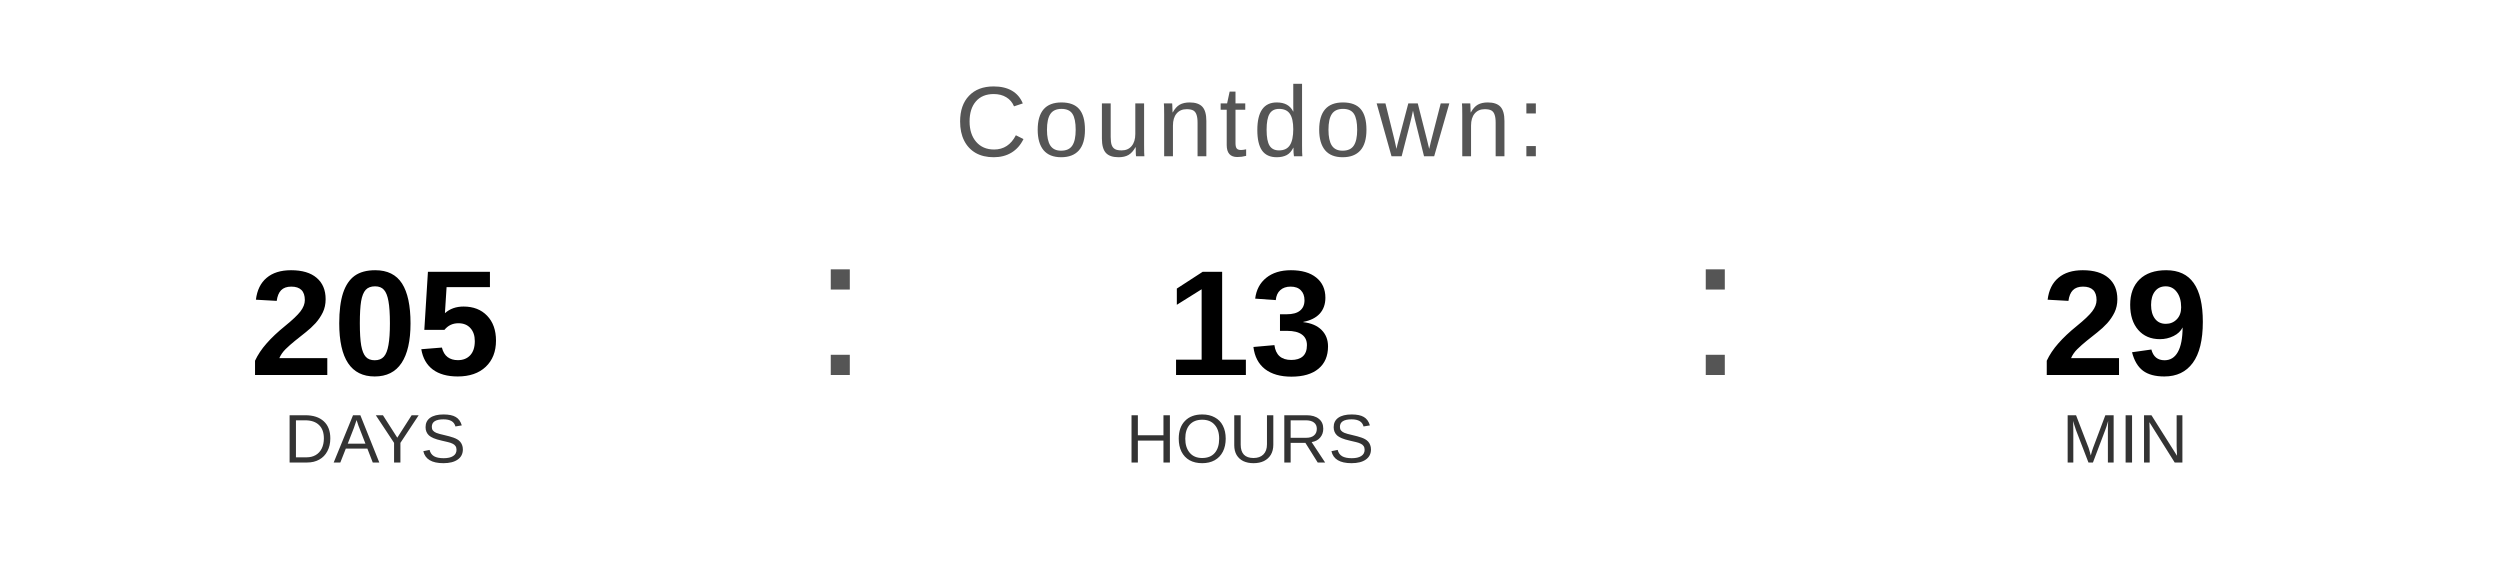
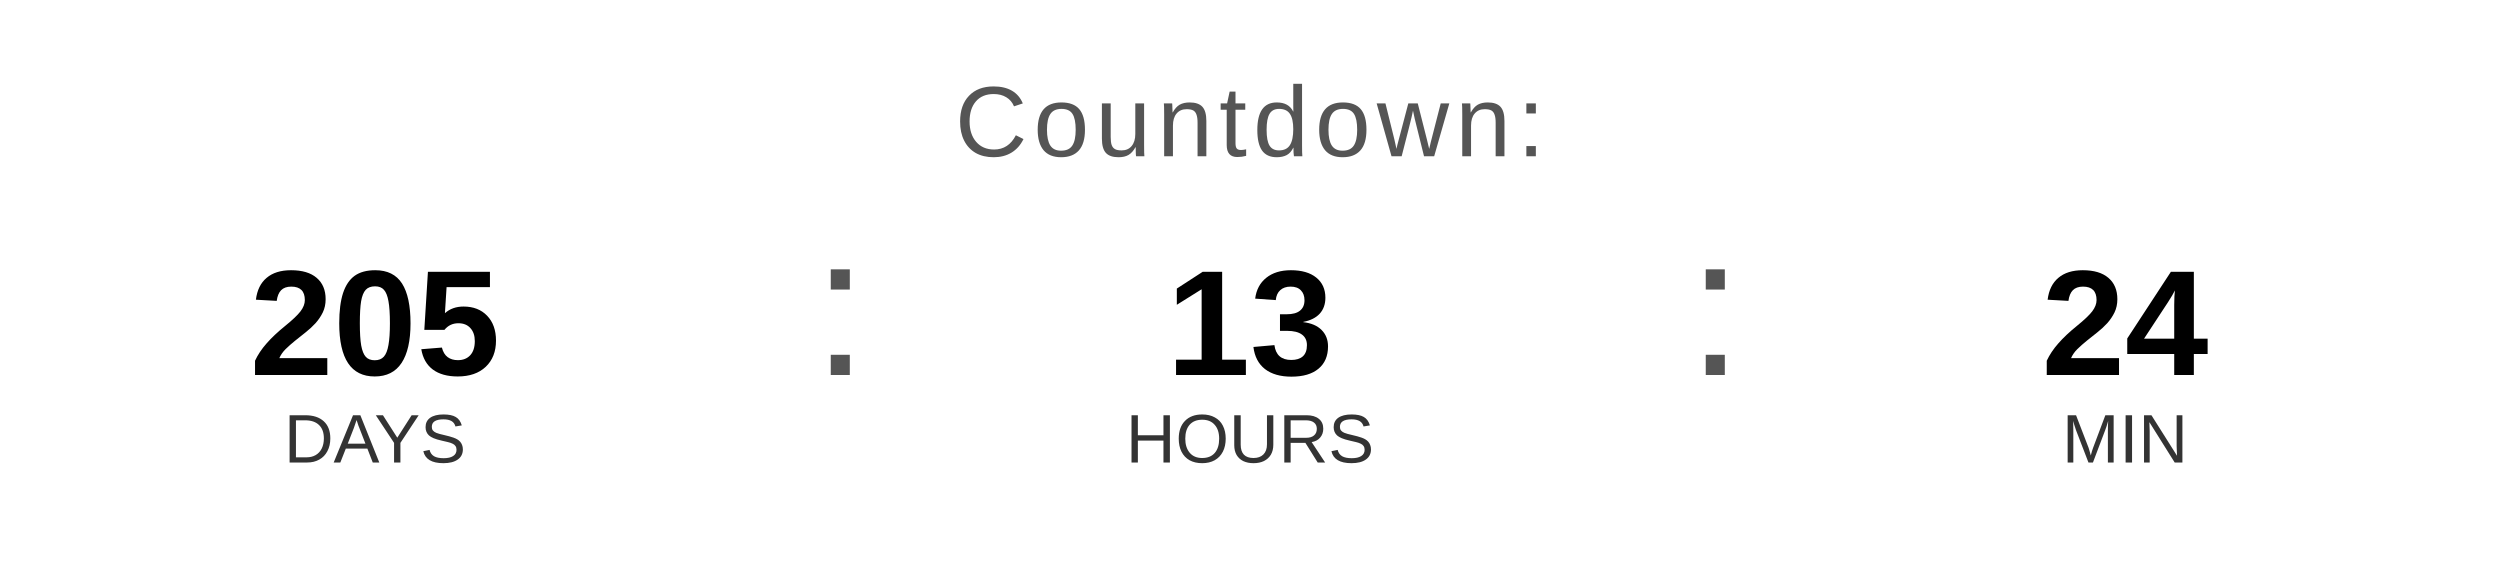
<svg xmlns="http://www.w3.org/2000/svg" width="400" height="90" viewBox="0 0 400 90">
  <text x="200" y="25" font-family="Arial, Helvetica, sans-serif" font-size="16" fill="#555555" text-anchor="middle" letter-spacing="1">
    Countdown:
  </text>
  <text x="60" y="60" font-family="Arial, Helvetica, sans-serif" font-size="24" font-weight="bold" fill="#000000" text-anchor="middle">205</text>
  <text x="60" y="74" font-family="Arial, Helvetica, sans-serif" font-size="11" fill="#333333" text-anchor="middle">DAYS</text>
  <text x="130" y="60" font-family="Arial, sans-serif" font-size="32" fill="#555555">:</text>
  <text x="200" y="60" font-family="Arial, Helvetica, sans-serif" font-size="24" font-weight="bold" fill="#000000" text-anchor="middle">13</text>
  <text x="200" y="74" font-family="Arial, Helvetica, sans-serif" font-size="11" fill="#333333" text-anchor="middle">HOURS</text>
  <text x="270" y="60" font-family="Arial, sans-serif" font-size="32" fill="#555555">:</text>
-   <text x="340" y="60" font-family="Arial, Helvetica, sans-serif" font-size="24" font-weight="bold" fill="#000000" text-anchor="middle">29</text>
+   <text x="340" y="60" font-family="Arial, Helvetica, sans-serif" font-size="24" font-weight="bold" fill="#000000" text-anchor="middle">24</text>
  <text x="340" y="74" font-family="Arial, Helvetica, sans-serif" font-size="11" fill="#333333" text-anchor="middle">MIN</text>
</svg>
